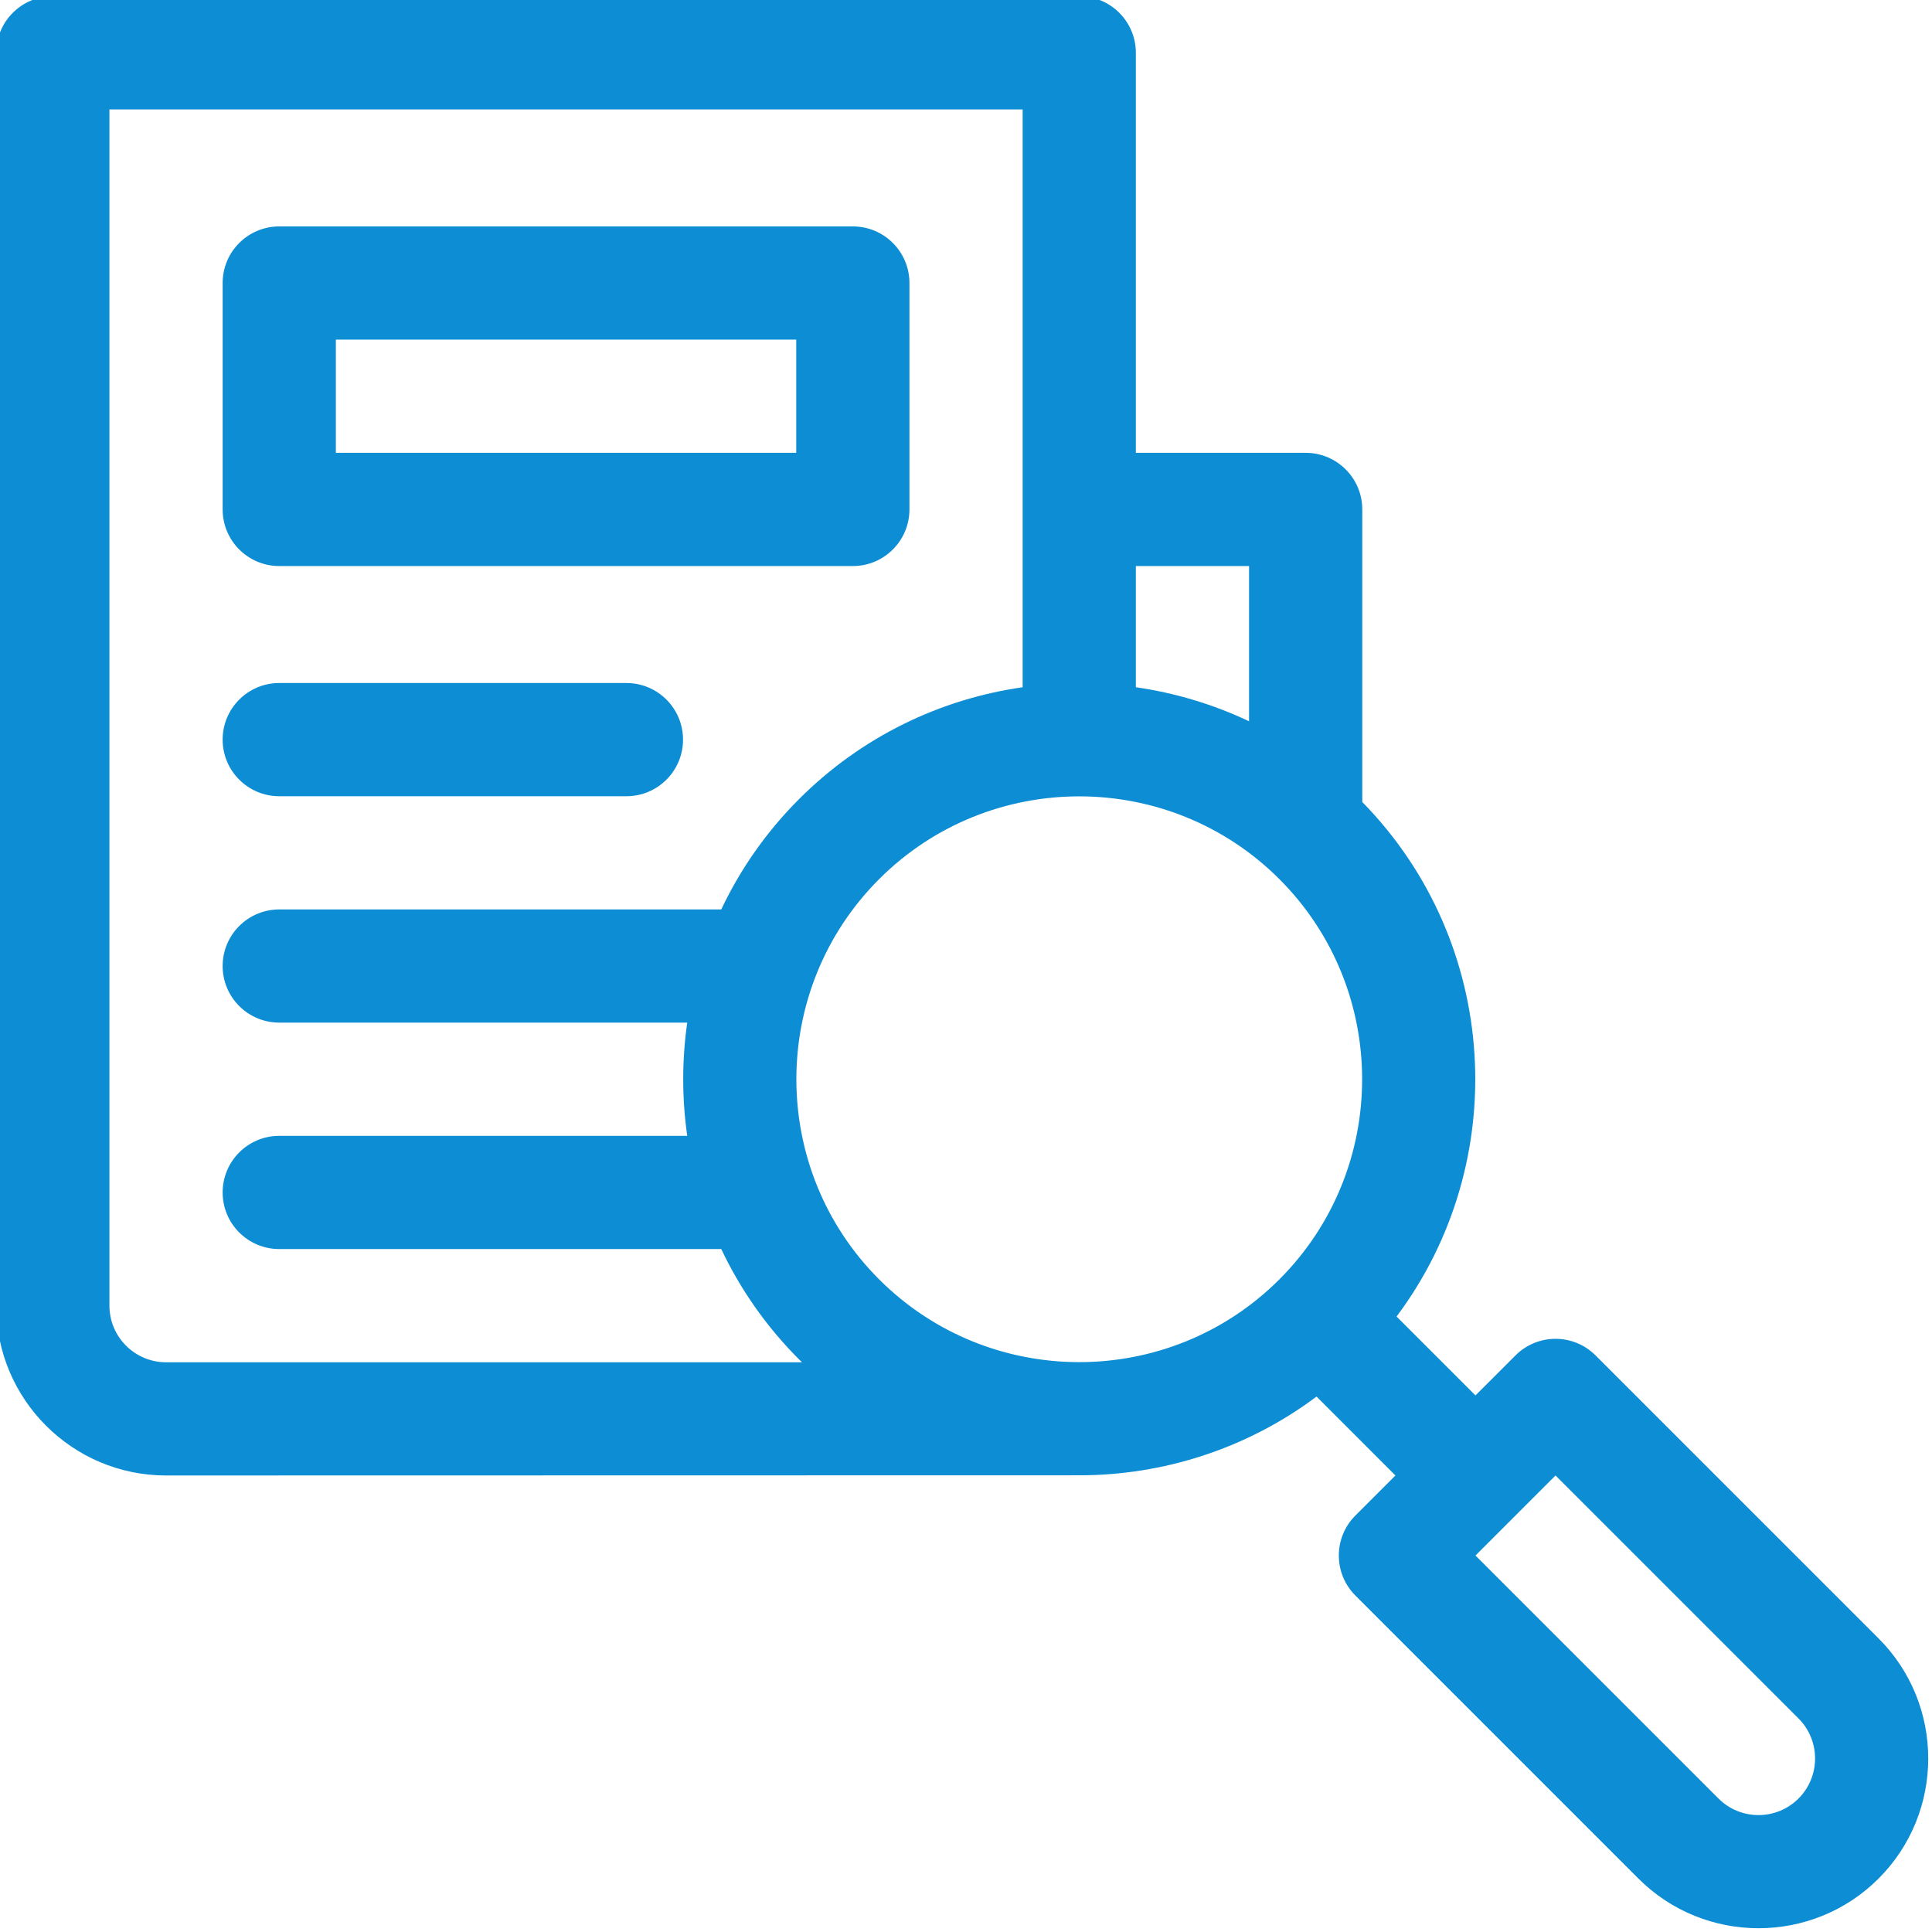
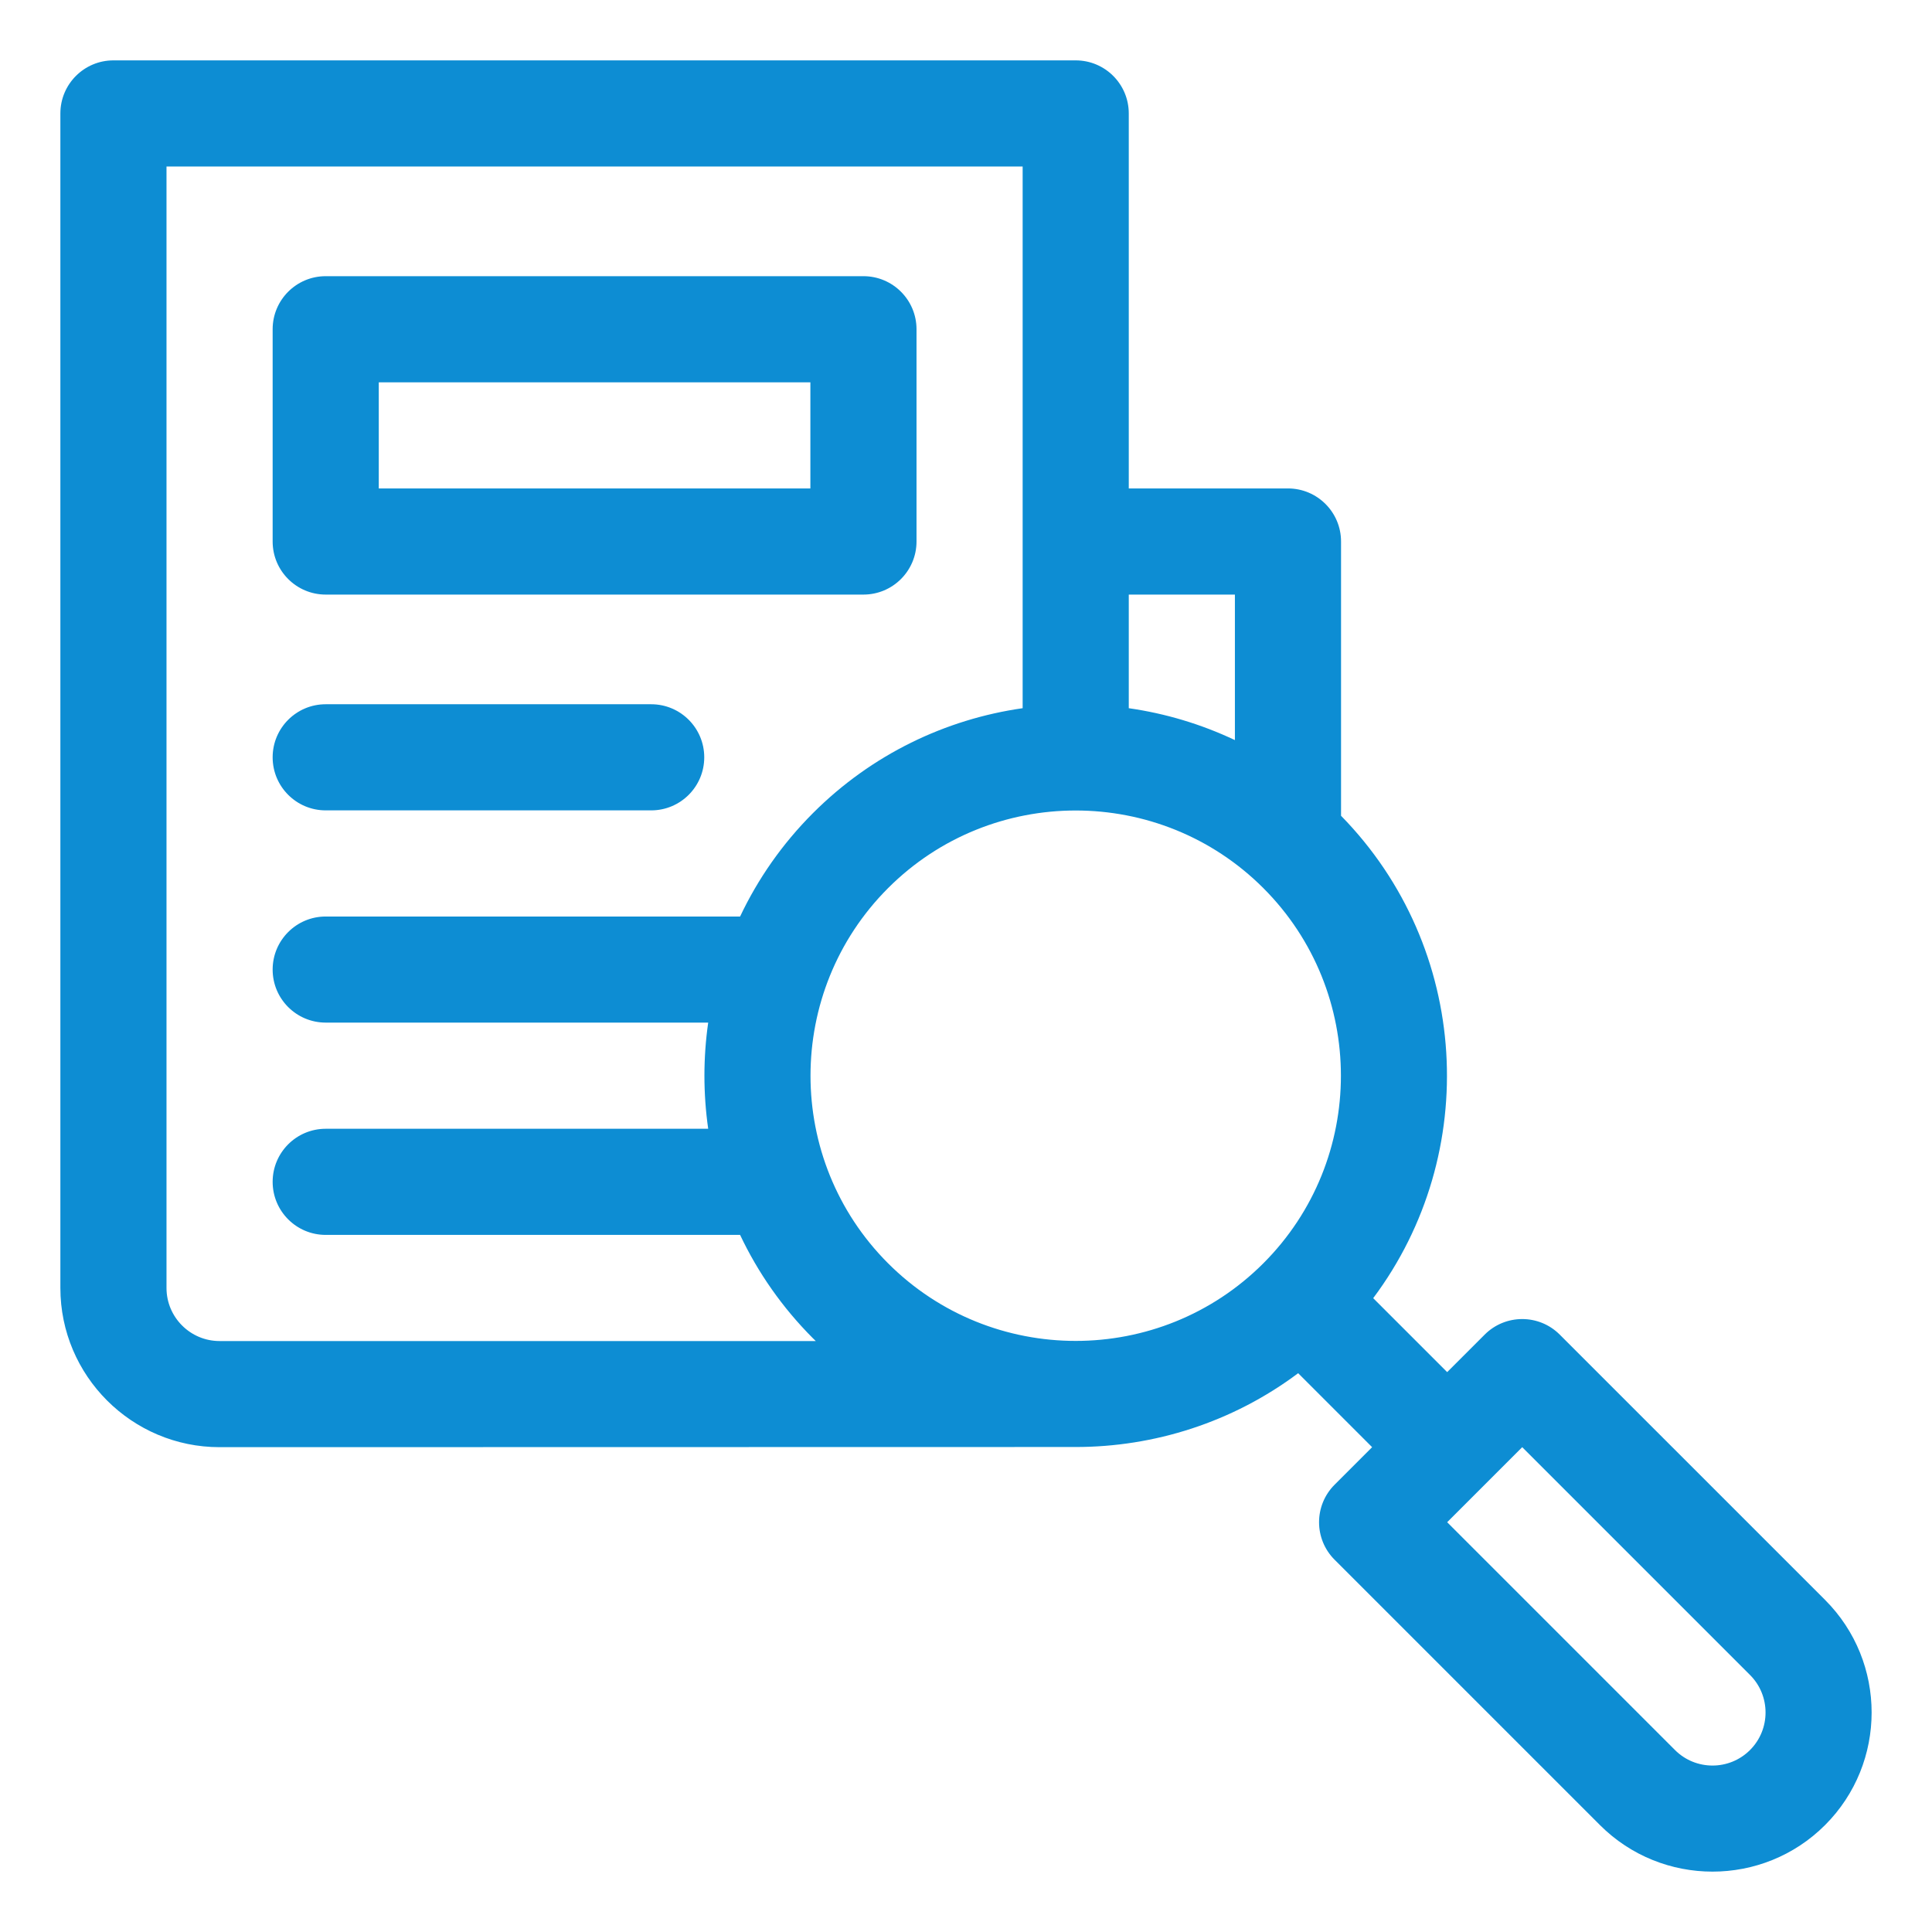
- <svg xmlns="http://www.w3.org/2000/svg" height="512px" viewBox="1 1 511.999 511.999" width="512px">
-   <path d="m45 392.016s240.355-.047 242.012-.047c22.16 0 44.316-6.961 62.883-20.863l20.906 20.91-10.605 10.609c-5.859 5.855-5.859 15.355 0 21.211l75.004 75.004c8.773 8.773 20.297 13.16 31.82 13.16 11.523 0 23.047-4.387 31.82-13.16 17.547-17.547 17.547-46.098 0-63.645l-75.004-75c-5.855-5.859-15.355-5.859-21.211 0l-10.609 10.605-20.91-20.906c30.562-40.816 27.531-98.984-9.09-136.359v-77.531c0-8.281-6.719-15-15-15h-45.004v-106.004c0-8.285-6.715-15-15-15h-272.012c-8.285 0-15 6.715-15 15v332.016c0 24.812 20.188 45 45 45zm432.625 64.395c5.852 5.852 5.852 15.367 0 21.215-5.848 5.852-15.363 5.852-21.215 0l-64.395-64.395 21.215-21.215zm-137.578-222.434c29.242 29.246 29.242 76.828 0 106.07s-76.828 29.242-106.07 0c-29.242-29.242-29.242-76.828 0-106.07 29.242-29.242 76.824-29.246 106.07 0zm-8.035-82.969v41.133c-9.574-4.531-19.695-7.539-30-9.016v-32.117zm-302.012-121.008h242.012v153.125c-21.695 3.105-42.594 12.984-59.25 29.637-8.742 8.746-15.613 18.664-20.621 29.25h-117.137c-8.285 0-15 6.715-15 15 0 8.281 6.715 14.988 15 14.988h108.121c-1.422 9.945-1.422 20.066 0 30.012h-108.121c-8.285 0-15 6.719-15 15 0 8.285 6.715 15 15 15h117.137c5.008 10.586 11.879 20.504 20.621 29.25.258.254.516.5.773.754h-168.535c-8.27 0-15-6.73-15-15zm0 0" fill="#0d8dd3" />
-   <path d="m75.004 151.008h152.004c8.285 0 15.004-6.719 15.004-15.004v-60c0-8.285-6.719-15-15.004-15h-152.004c-8.285 0-15 6.715-15 15v60c0 8.285 6.715 15.004 15 15.004zm15-60.004h122.004v30h-122.004zm0 0" fill="#0d8dd3" />
-   <path d="m75.004 212.008h92.004c8.285 0 15-6.715 15-15 0-8.285-6.715-15-15-15h-92.004c-8.285 0-15 6.715-15 15 0 8.285 6.715 15 15 15zm0 0" fill="#0d8dd3" />
+ <svg xmlns="http://www.w3.org/2000/svg" height="512px" viewBox="1 1 511.999 511.999" width="512px" version="1.1" id="svg8">
+   <defs id="defs12" />
+   <g id="g824" transform="matrix(0.9374982,0,0,0.9374982,16.99997,16.99997)">
+     <path id="path2" d="m 45,392.016 c 0,0 240.355,-0.047 242.012,-0.047 22.16,0 44.316,-6.961 62.883,-20.863 l 20.906,20.91 -10.605,10.609 c -5.859,5.855 -5.859,15.355 0,21.211 l 75.004,75.004 C 443.973,507.613 455.496,512 467.02,512 c 11.523,0 23.047,-4.387 31.82,-13.16 17.547,-17.547 17.547,-46.098 0,-63.645 l -75.004,-75 c -5.855,-5.859 -15.355,-5.859 -21.211,0 l -10.609,10.605 -20.91,-20.906 c 30.562,-40.816 27.531,-98.984 -9.09,-136.359 v -77.531 c 0,-8.281 -6.719,-15 -15,-15 h -45.004 V 15 c 0,-8.285 -6.715,-15 -15,-15 H 15 C 6.715,0 0,6.715 0,15 v 332.016 c 0,24.812 20.188,45 45,45 z m 432.625,64.395 c 5.852,5.852 5.852,15.367 0,21.215 -5.848,5.852 -15.363,5.852 -21.215,0 l -64.395,-64.395 21.215,-21.215 z M 340.047,233.977 c 29.242,29.246 29.242,76.828 0,106.07 -29.242,29.242 -76.828,29.242 -106.07,0 -29.242,-29.242 -29.242,-76.828 0,-106.07 29.242,-29.242 76.824,-29.246 106.07,0 z m -8.035,-82.969 v 41.133 c -9.574,-4.531 -19.695,-7.539 -30,-9.016 V 151.008 Z M 30,30 h 242.012 v 153.125 c -21.695,3.105 -42.594,12.984 -59.25,29.637 -8.742,8.746 -15.613,18.664 -20.621,29.25 H 75.004 c -8.285,0 -15,6.715 -15,15 0,8.281 6.715,14.988 15,14.988 H 183.125 c -1.422,9.945 -1.422,20.066 0,30.012 H 75.004 c -8.285,0 -15,6.719 -15,15 0,8.285 6.715,15 15,15 H 192.141 c 5.008,10.586 11.879,20.504 20.621,29.25 0.258,0.254 0.516,0.5 0.773,0.754 H 45 c -8.27,0 -15,-6.73 -15,-15 z m 0,0" style="fill:#0d8dd3" />
+     <path id="path4" d="M 75.004,151.008 H 227.008 c 8.285,0 15.004,-6.719 15.004,-15.004 V 76.004 c 0,-8.285 -6.719,-15 -15.004,-15 H 75.004 c -8.285,0 -15,6.715 -15,15 v 60 c 0,8.285 6.715,15.004 15,15.004 z m 15,-60.004 H 212.008 V 121.004 H 90.004 Z m 0,0" style="fill:#0d8dd3" />
+     <path id="path6" d="m 75.004,212.008 h 92.004 c 8.285,0 15,-6.715 15,-15 0,-8.285 -6.715,-15 -15,-15 H 75.004 c -8.285,0 -15,6.715 -15,15 0,8.285 6.715,15 15,15 z m 0,0" style="fill:#0d8dd3" />
+   </g>
</svg>
